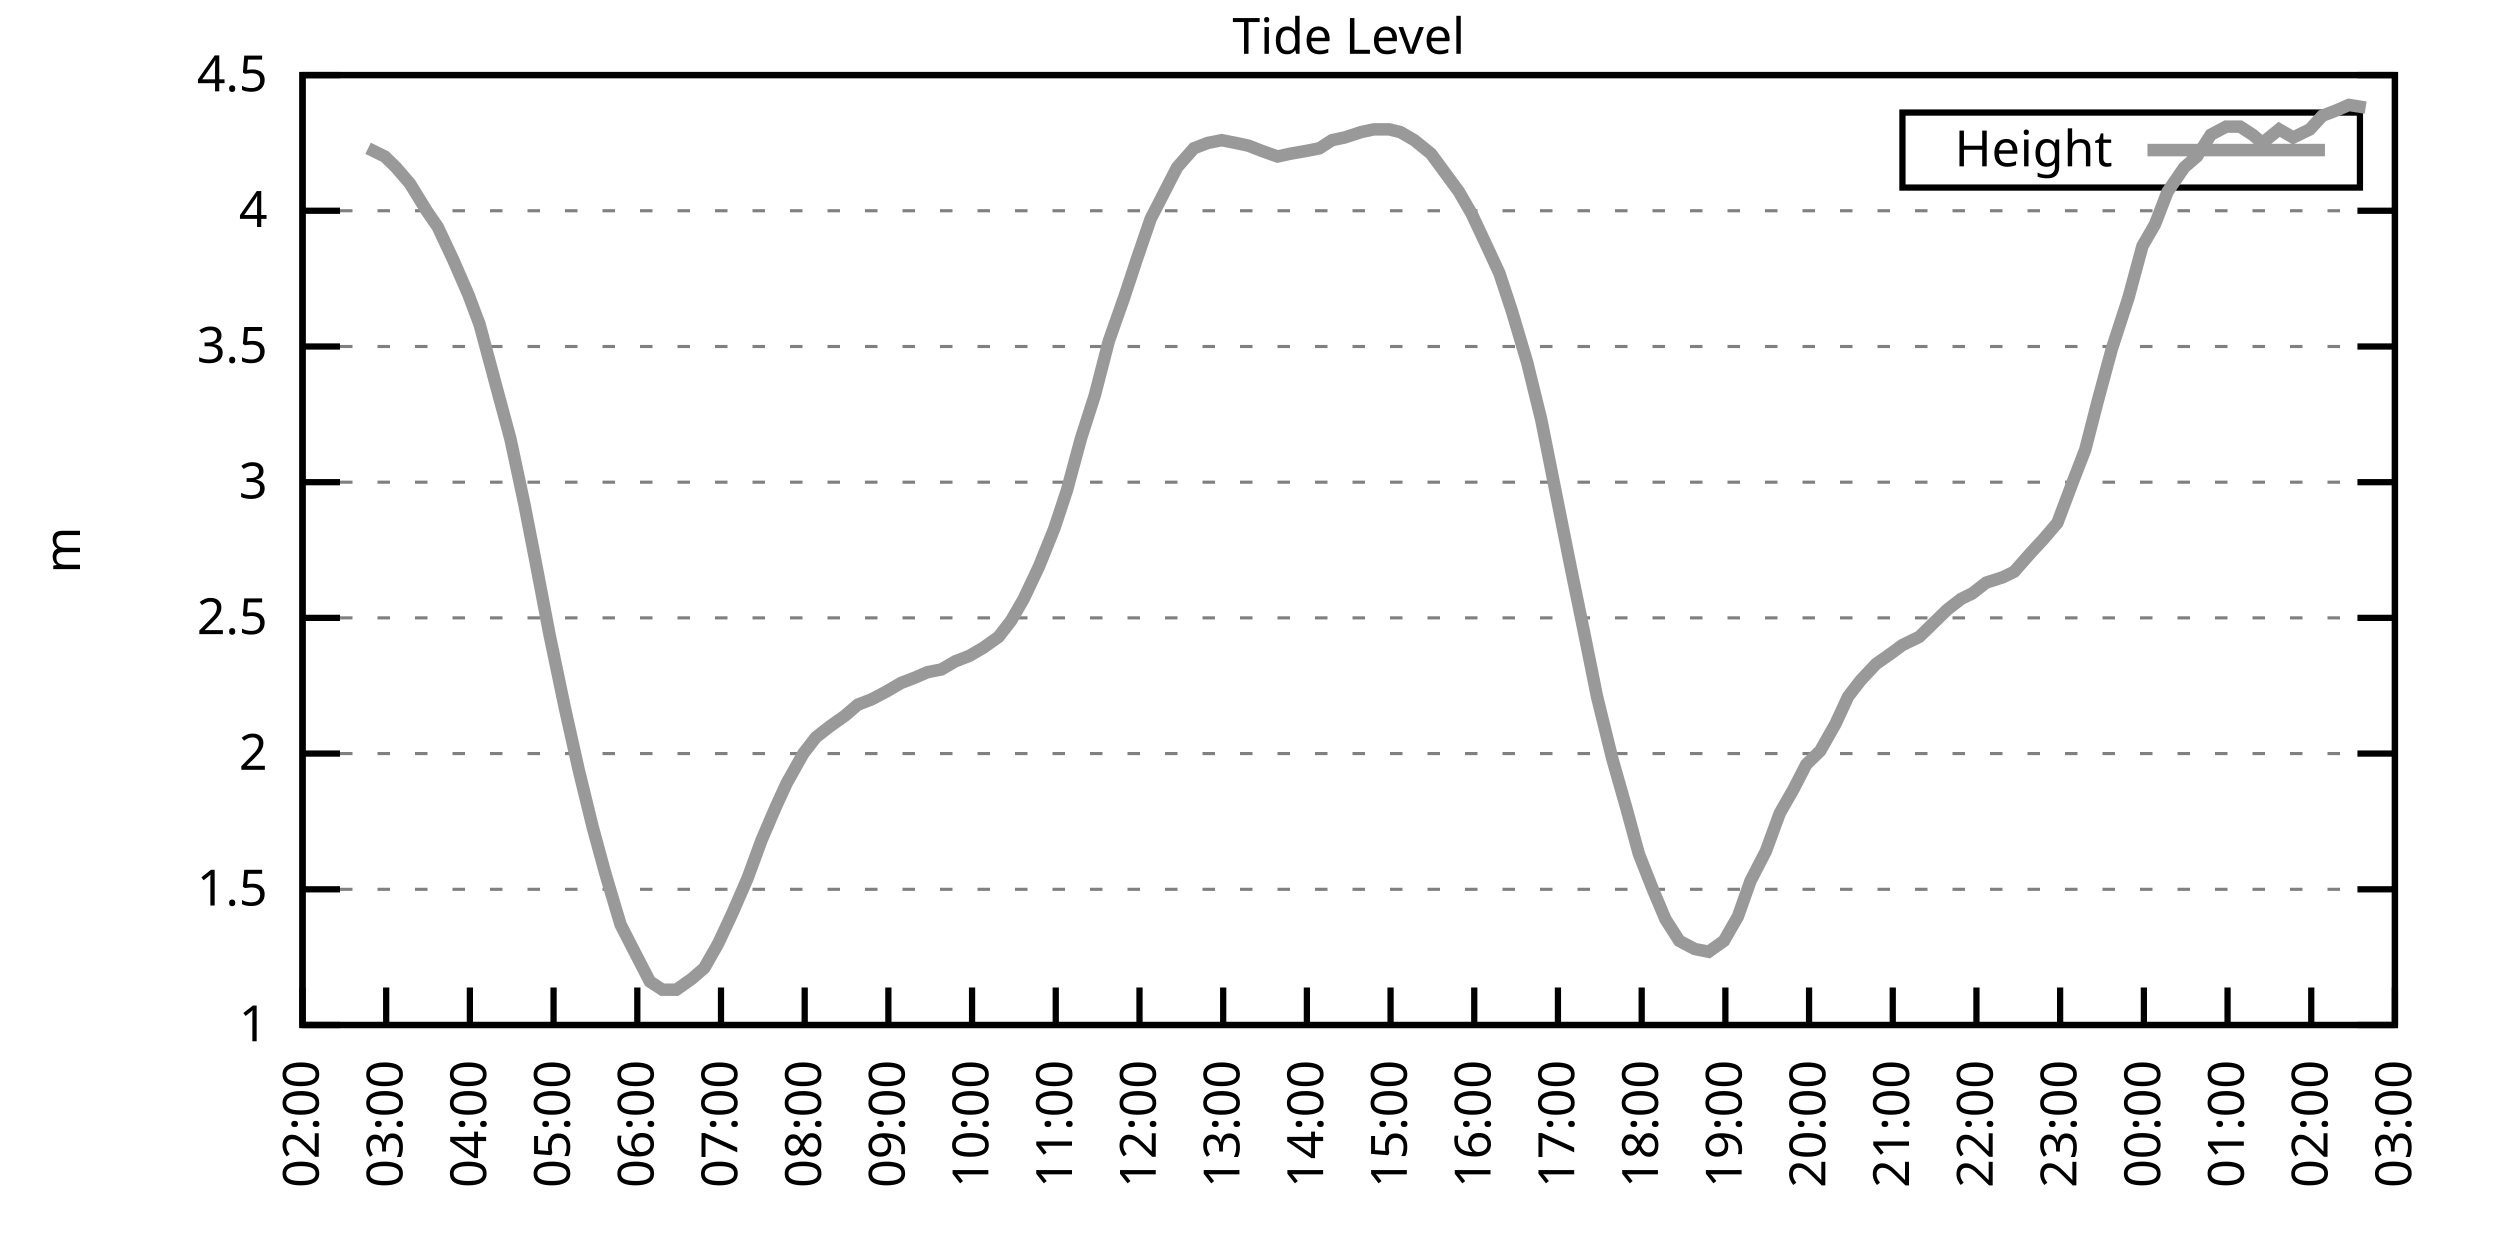
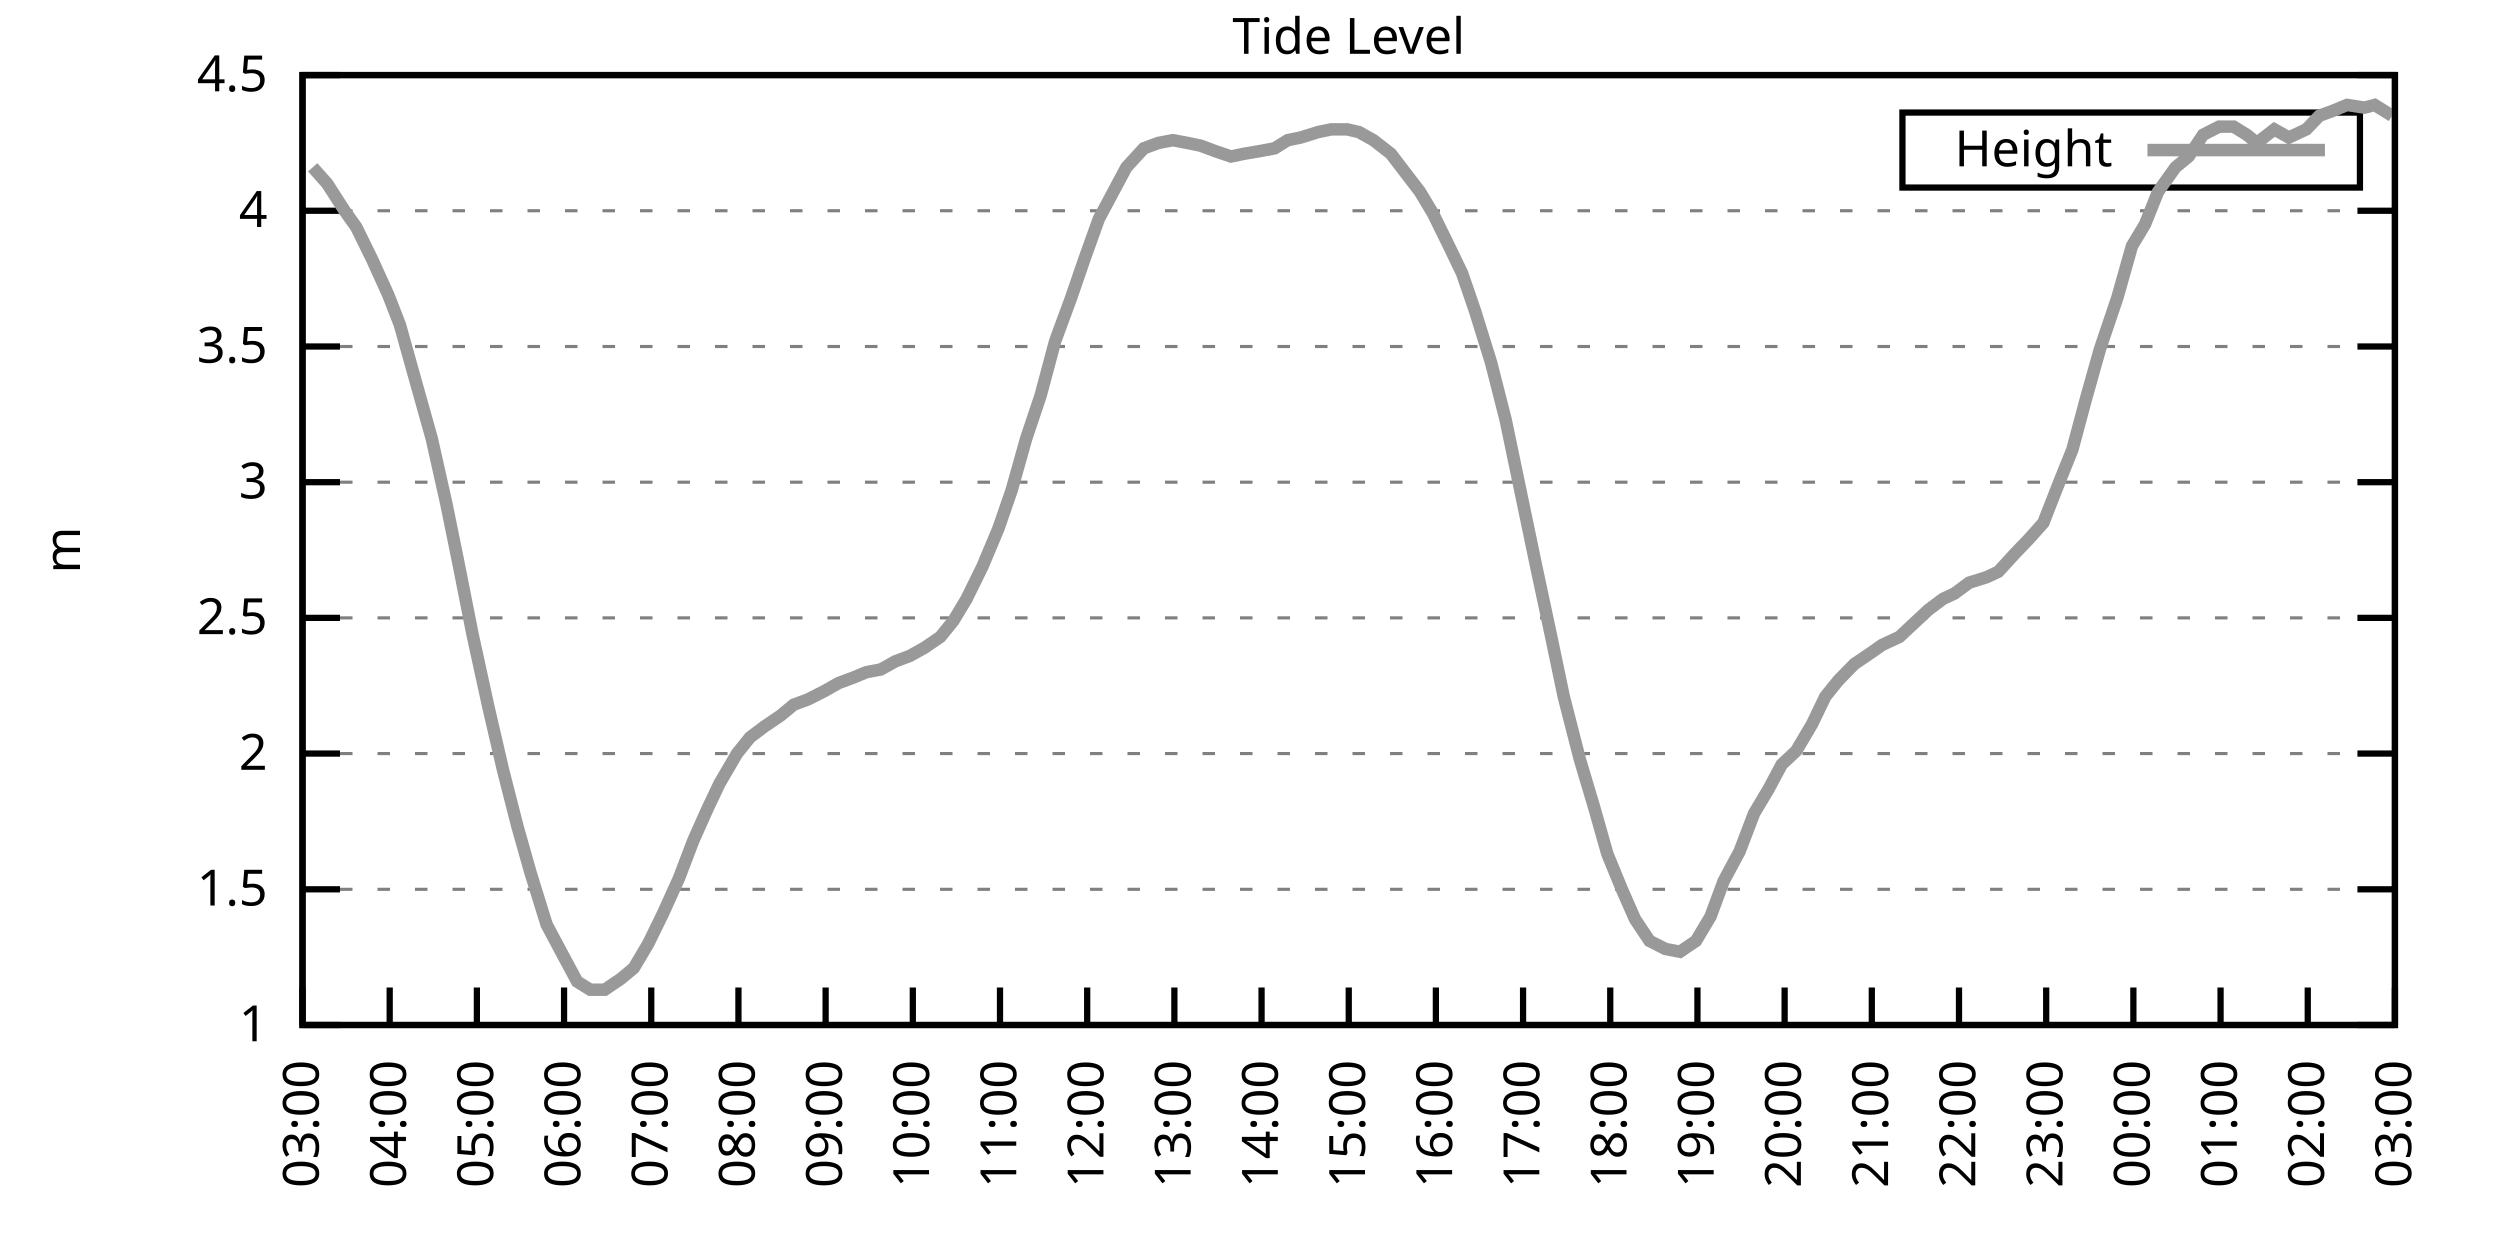
<svg xmlns="http://www.w3.org/2000/svg" xmlns:xlink="http://www.w3.org/1999/xlink" width="400" height="200" viewBox="0 0 400 200">
  <g id="gnuplot_canvas">
    <rect x="0" y="0" width="400" height="200" fill="none" />
    <defs>
      <circle id="gpDot" r="0.5" stroke-width="0.5" stroke="currentColor" />
      <path id="gpPt0" stroke-width="0.333" stroke="currentColor" d="M-1,0 h2 M0,-1 v2" />
      <path id="gpPt1" stroke-width="0.333" stroke="currentColor" d="M-1,-1 L1,1 M1,-1 L-1,1" />
      <path id="gpPt2" stroke-width="0.333" stroke="currentColor" d="M-1,0 L1,0 M0,-1 L0,1 M-1,-1 L1,1 M-1,1 L1,-1" />
      <rect id="gpPt3" stroke-width="0.333" stroke="currentColor" x="-1" y="-1" width="2" height="2" />
      <rect id="gpPt4" stroke-width="0.333" stroke="currentColor" fill="currentColor" x="-1" y="-1" width="2" height="2" />
      <circle id="gpPt5" stroke-width="0.333" stroke="currentColor" cx="0" cy="0" r="1" />
      <use xlink:href="#gpPt5" id="gpPt6" fill="currentColor" stroke="none" />
      <path id="gpPt7" stroke-width="0.333" stroke="currentColor" d="M0,-1.33 L-1.33,0.67 L1.33,0.67 z" />
      <use xlink:href="#gpPt7" id="gpPt8" fill="currentColor" stroke="none" />
      <use xlink:href="#gpPt7" id="gpPt9" stroke="currentColor" transform="rotate(180)" />
      <use xlink:href="#gpPt9" id="gpPt10" fill="currentColor" stroke="none" />
      <use xlink:href="#gpPt3" id="gpPt11" stroke="currentColor" transform="rotate(45)" />
      <use xlink:href="#gpPt11" id="gpPt12" fill="currentColor" stroke="none" />
      <path id="gpPt13" stroke-width="0.333" stroke="currentColor" d="M0,1.330 L1.265,0.411 L0.782,-1.067 L-0.782,-1.076 L-1.265,0.411 z" />
      <use xlink:href="#gpPt13" id="gpPt14" fill="currentColor" stroke="none" />
      <filter id="textbox" filterUnits="objectBoundingBox" x="0" y="0" height="1" width="1">
        <feFlood flood-color="white" flood-opacity="1" result="bgnd" />
        <feComposite in="SourceGraphic" in2="bgnd" operator="atop" />
      </filter>
      <filter id="greybox" filterUnits="objectBoundingBox" x="0" y="0" height="1" width="1">
        <feFlood flood-color="lightgrey" flood-opacity="1" result="grey" />
        <feComposite in="SourceGraphic" in2="grey" operator="atop" />
      </filter>
    </defs>
    <g fill="none" color="white" stroke="currentColor" stroke-width="1.00" stroke-linecap="butt" stroke-linejoin="miter">
</g>
    <g fill="none" color="black" stroke="currentColor" stroke-width="1.00" stroke-linecap="butt" stroke-linejoin="miter">
      <g stroke="none" shape-rendering="crispEdges">
        <polygon fill="rgb(255, 255, 255)" points="48.40,164.00 383.18,164.00 383.18,12.02 48.40,12.02 " />
      </g>
    </g>
    <g fill="none" color="black" stroke="currentColor" stroke-width="1.00" stroke-linecap="butt" stroke-linejoin="miter">
</g>
    <g fill="none" color="black" stroke="black" stroke-width="0.50" stroke-linecap="butt" stroke-linejoin="miter">
</g>
    <g fill="none" color="gray" stroke="currentColor" stroke-width="0.50" stroke-linecap="butt" stroke-linejoin="miter">
      <path stroke="gray" stroke-dasharray="2,4" class="gridline" d="M48.40,164.00 L383.19,164.00  " />
    </g>
    <g fill="none" color="gray" stroke="gray" stroke-width="1.00" stroke-linecap="butt" stroke-linejoin="miter">
</g>
    <g fill="none" color="black" stroke="currentColor" stroke-width="1.00" stroke-linecap="butt" stroke-linejoin="miter">
      <path stroke="black" d="M48.40,164.00 L54.40,164.00 M383.19,164.00 L377.19,164.00  " />
      <g transform="translate(42.80,166.60)" stroke="none" fill="black" font-family="Sans" font-size="8.00" text-anchor="end">
        <text>
          <tspan font-family="Sans"> 1</tspan>
        </text>
      </g>
    </g>
    <g fill="none" color="black" stroke="currentColor" stroke-width="1.00" stroke-linecap="butt" stroke-linejoin="miter">
</g>
    <g fill="none" color="black" stroke="black" stroke-width="0.50" stroke-linecap="butt" stroke-linejoin="miter">
</g>
    <g fill="none" color="gray" stroke="currentColor" stroke-width="0.50" stroke-linecap="butt" stroke-linejoin="miter">
      <path stroke="gray" stroke-dasharray="2,4" class="gridline" d="M48.40,142.29 L383.19,142.29  " />
    </g>
    <g fill="none" color="gray" stroke="gray" stroke-width="1.00" stroke-linecap="butt" stroke-linejoin="miter">
</g>
    <g fill="none" color="black" stroke="currentColor" stroke-width="1.00" stroke-linecap="butt" stroke-linejoin="miter">
      <path stroke="black" d="M48.40,142.29 L54.40,142.29 M383.19,142.29 L377.19,142.29  " />
      <g transform="translate(42.80,144.89)" stroke="none" fill="black" font-family="Sans" font-size="8.00" text-anchor="end">
        <text>
          <tspan font-family="Sans"> 1.5</tspan>
        </text>
      </g>
    </g>
    <g fill="none" color="black" stroke="currentColor" stroke-width="1.00" stroke-linecap="butt" stroke-linejoin="miter">
</g>
    <g fill="none" color="black" stroke="black" stroke-width="0.50" stroke-linecap="butt" stroke-linejoin="miter">
</g>
    <g fill="none" color="gray" stroke="currentColor" stroke-width="0.50" stroke-linecap="butt" stroke-linejoin="miter">
      <path stroke="gray" stroke-dasharray="2,4" class="gridline" d="M48.40,120.57 L383.19,120.57  " />
    </g>
    <g fill="none" color="gray" stroke="gray" stroke-width="1.00" stroke-linecap="butt" stroke-linejoin="miter">
</g>
    <g fill="none" color="black" stroke="currentColor" stroke-width="1.00" stroke-linecap="butt" stroke-linejoin="miter">
      <path stroke="black" d="M48.40,120.57 L54.40,120.57 M383.19,120.57 L377.19,120.57  " />
      <g transform="translate(42.80,123.17)" stroke="none" fill="black" font-family="Sans" font-size="8.00" text-anchor="end">
        <text>
          <tspan font-family="Sans"> 2</tspan>
        </text>
      </g>
    </g>
    <g fill="none" color="black" stroke="currentColor" stroke-width="1.00" stroke-linecap="butt" stroke-linejoin="miter">
</g>
    <g fill="none" color="black" stroke="black" stroke-width="0.50" stroke-linecap="butt" stroke-linejoin="miter">
</g>
    <g fill="none" color="gray" stroke="currentColor" stroke-width="0.50" stroke-linecap="butt" stroke-linejoin="miter">
      <path stroke="gray" stroke-dasharray="2,4" class="gridline" d="M48.40,98.86 L383.19,98.86  " />
    </g>
    <g fill="none" color="gray" stroke="gray" stroke-width="1.00" stroke-linecap="butt" stroke-linejoin="miter">
</g>
    <g fill="none" color="black" stroke="currentColor" stroke-width="1.00" stroke-linecap="butt" stroke-linejoin="miter">
      <path stroke="black" d="M48.40,98.86 L54.40,98.86 M383.19,98.86 L377.19,98.86  " />
      <g transform="translate(42.80,101.46)" stroke="none" fill="black" font-family="Sans" font-size="8.00" text-anchor="end">
        <text>
          <tspan font-family="Sans"> 2.5</tspan>
        </text>
      </g>
    </g>
    <g fill="none" color="black" stroke="currentColor" stroke-width="1.00" stroke-linecap="butt" stroke-linejoin="miter">
</g>
    <g fill="none" color="black" stroke="black" stroke-width="0.50" stroke-linecap="butt" stroke-linejoin="miter">
</g>
    <g fill="none" color="gray" stroke="currentColor" stroke-width="0.50" stroke-linecap="butt" stroke-linejoin="miter">
      <path stroke="gray" stroke-dasharray="2,4" class="gridline" d="M48.40,77.15 L383.19,77.15  " />
    </g>
    <g fill="none" color="gray" stroke="gray" stroke-width="1.00" stroke-linecap="butt" stroke-linejoin="miter">
</g>
    <g fill="none" color="black" stroke="currentColor" stroke-width="1.00" stroke-linecap="butt" stroke-linejoin="miter">
      <path stroke="black" d="M48.40,77.15 L54.40,77.15 M383.19,77.15 L377.19,77.15  " />
      <g transform="translate(42.80,79.75)" stroke="none" fill="black" font-family="Sans" font-size="8.00" text-anchor="end">
        <text>
          <tspan font-family="Sans"> 3</tspan>
        </text>
      </g>
    </g>
    <g fill="none" color="black" stroke="currentColor" stroke-width="1.00" stroke-linecap="butt" stroke-linejoin="miter">
</g>
    <g fill="none" color="black" stroke="black" stroke-width="0.50" stroke-linecap="butt" stroke-linejoin="miter">
</g>
    <g fill="none" color="gray" stroke="currentColor" stroke-width="0.50" stroke-linecap="butt" stroke-linejoin="miter">
      <path stroke="gray" stroke-dasharray="2,4" class="gridline" d="M48.40,55.44 L383.19,55.44  " />
    </g>
    <g fill="none" color="gray" stroke="gray" stroke-width="1.00" stroke-linecap="butt" stroke-linejoin="miter">
</g>
    <g fill="none" color="black" stroke="currentColor" stroke-width="1.00" stroke-linecap="butt" stroke-linejoin="miter">
      <path stroke="black" d="M48.40,55.44 L54.40,55.44 M383.19,55.44 L377.19,55.44  " />
      <g transform="translate(42.80,58.04)" stroke="none" fill="black" font-family="Sans" font-size="8.00" text-anchor="end">
        <text>
          <tspan font-family="Sans"> 3.5</tspan>
        </text>
      </g>
    </g>
    <g fill="none" color="black" stroke="currentColor" stroke-width="1.00" stroke-linecap="butt" stroke-linejoin="miter">
</g>
    <g fill="none" color="black" stroke="black" stroke-width="0.50" stroke-linecap="butt" stroke-linejoin="miter">
</g>
    <g fill="none" color="gray" stroke="currentColor" stroke-width="0.50" stroke-linecap="butt" stroke-linejoin="miter">
      <path stroke="gray" stroke-dasharray="2,4" class="gridline" d="M48.40,33.72 L383.19,33.72  " />
    </g>
    <g fill="none" color="gray" stroke="gray" stroke-width="1.00" stroke-linecap="butt" stroke-linejoin="miter">
</g>
    <g fill="none" color="black" stroke="currentColor" stroke-width="1.00" stroke-linecap="butt" stroke-linejoin="miter">
      <path stroke="black" d="M48.40,33.72 L54.40,33.72 M383.19,33.72 L377.19,33.72  " />
      <g transform="translate(42.80,36.32)" stroke="none" fill="black" font-family="Sans" font-size="8.00" text-anchor="end">
        <text>
          <tspan font-family="Sans"> 4</tspan>
        </text>
      </g>
    </g>
    <g fill="none" color="black" stroke="currentColor" stroke-width="1.00" stroke-linecap="butt" stroke-linejoin="miter">
</g>
    <g fill="none" color="black" stroke="black" stroke-width="0.50" stroke-linecap="butt" stroke-linejoin="miter">
</g>
    <g fill="none" color="gray" stroke="currentColor" stroke-width="0.50" stroke-linecap="butt" stroke-linejoin="miter">
      <path stroke="gray" stroke-dasharray="2,4" class="gridline" d="M48.40,12.01 L383.19,12.01  " />
    </g>
    <g fill="none" color="gray" stroke="gray" stroke-width="1.00" stroke-linecap="butt" stroke-linejoin="miter">
</g>
    <g fill="none" color="black" stroke="currentColor" stroke-width="1.00" stroke-linecap="butt" stroke-linejoin="miter">
      <path stroke="black" d="M48.40,12.01 L54.40,12.01 M383.19,12.01 L377.19,12.01  " />
      <g transform="translate(42.80,14.61)" stroke="none" fill="black" font-family="Sans" font-size="8.00" text-anchor="end">
        <text>
          <tspan font-family="Sans"> 4.5</tspan>
        </text>
      </g>
    </g>
    <g fill="none" color="black" stroke="currentColor" stroke-width="1.00" stroke-linecap="butt" stroke-linejoin="miter">
      <path stroke="black" d="M48.40,164.00 L48.40,158.00  " />
      <g transform="translate(51.00,169.60) rotate(270.00)" stroke="none" fill="black" font-family="Sans" font-size="8.00" text-anchor="end">
        <text>
-           <tspan font-family="Sans">02:00</tspan>
-         </text>
-       </g>
-     </g>
-     <g fill="none" color="black" stroke="currentColor" stroke-width="1.00" stroke-linecap="butt" stroke-linejoin="miter">
-       <path stroke="black" d="M61.79,164.00 L61.79,158.00  " />
-       <g transform="translate(64.39,169.60) rotate(270.00)" stroke="none" fill="black" font-family="Sans" font-size="8.00" text-anchor="end">
-         <text>
          <tspan font-family="Sans">03:00</tspan>
        </text>
      </g>
    </g>
    <g fill="none" color="black" stroke="currentColor" stroke-width="1.00" stroke-linecap="butt" stroke-linejoin="miter">
-       <path stroke="black" d="M75.18,164.00 L75.18,158.00  " />
-       <g transform="translate(77.78,169.60) rotate(270.00)" stroke="none" fill="black" font-family="Sans" font-size="8.00" text-anchor="end">
+       <path stroke="black" d="M62.35,164.00 L62.35,158.00  " />
+       <g transform="translate(64.95,169.60) rotate(270.00)" stroke="none" fill="black" font-family="Sans" font-size="8.00" text-anchor="end">
        <text>
          <tspan font-family="Sans">04:00</tspan>
        </text>
      </g>
    </g>
    <g fill="none" color="black" stroke="currentColor" stroke-width="1.00" stroke-linecap="butt" stroke-linejoin="miter">
-       <path stroke="black" d="M88.57,164.00 L88.57,158.00  " />
-       <g transform="translate(91.17,169.60) rotate(270.00)" stroke="none" fill="black" font-family="Sans" font-size="8.00" text-anchor="end">
+       <path stroke="black" d="M76.30,164.00 L76.30,158.00  " />
+       <g transform="translate(78.90,169.60) rotate(270.00)" stroke="none" fill="black" font-family="Sans" font-size="8.00" text-anchor="end">
        <text>
          <tspan font-family="Sans">05:00</tspan>
        </text>
      </g>
    </g>
    <g fill="none" color="black" stroke="currentColor" stroke-width="1.00" stroke-linecap="butt" stroke-linejoin="miter">
-       <path stroke="black" d="M101.97,164.00 L101.97,158.00  " />
-       <g transform="translate(104.57,169.60) rotate(270.00)" stroke="none" fill="black" font-family="Sans" font-size="8.00" text-anchor="end">
+       <path stroke="black" d="M90.25,164.00 L90.25,158.00  " />
+       <g transform="translate(92.85,169.60) rotate(270.00)" stroke="none" fill="black" font-family="Sans" font-size="8.00" text-anchor="end">
        <text>
          <tspan font-family="Sans">06:00</tspan>
        </text>
      </g>
    </g>
    <g fill="none" color="black" stroke="currentColor" stroke-width="1.00" stroke-linecap="butt" stroke-linejoin="miter">
-       <path stroke="black" d="M115.36,164.00 L115.36,158.00  " />
-       <g transform="translate(117.96,169.60) rotate(270.00)" stroke="none" fill="black" font-family="Sans" font-size="8.00" text-anchor="end">
+       <path stroke="black" d="M104.20,164.00 L104.20,158.00  " />
+       <g transform="translate(106.80,169.60) rotate(270.00)" stroke="none" fill="black" font-family="Sans" font-size="8.00" text-anchor="end">
        <text>
          <tspan font-family="Sans">07:00</tspan>
        </text>
      </g>
    </g>
    <g fill="none" color="black" stroke="currentColor" stroke-width="1.00" stroke-linecap="butt" stroke-linejoin="miter">
-       <path stroke="black" d="M128.75,164.00 L128.75,158.00  " />
-       <g transform="translate(131.35,169.60) rotate(270.00)" stroke="none" fill="black" font-family="Sans" font-size="8.00" text-anchor="end">
+       <path stroke="black" d="M118.15,164.00 L118.15,158.00  " />
+       <g transform="translate(120.75,169.60) rotate(270.00)" stroke="none" fill="black" font-family="Sans" font-size="8.00" text-anchor="end">
        <text>
          <tspan font-family="Sans">08:00</tspan>
        </text>
      </g>
    </g>
    <g fill="none" color="black" stroke="currentColor" stroke-width="1.00" stroke-linecap="butt" stroke-linejoin="miter">
-       <path stroke="black" d="M142.14,164.00 L142.14,158.00  " />
-       <g transform="translate(144.74,169.60) rotate(270.00)" stroke="none" fill="black" font-family="Sans" font-size="8.00" text-anchor="end">
+       <path stroke="black" d="M132.10,164.00 L132.10,158.00  " />
+       <g transform="translate(134.70,169.60) rotate(270.00)" stroke="none" fill="black" font-family="Sans" font-size="8.00" text-anchor="end">
        <text>
          <tspan font-family="Sans">09:00</tspan>
        </text>
      </g>
    </g>
    <g fill="none" color="black" stroke="currentColor" stroke-width="1.00" stroke-linecap="butt" stroke-linejoin="miter">
-       <path stroke="black" d="M155.53,164.00 L155.53,158.00  " />
-       <g transform="translate(158.13,169.60) rotate(270.00)" stroke="none" fill="black" font-family="Sans" font-size="8.00" text-anchor="end">
+       <path stroke="black" d="M146.05,164.00 L146.05,158.00  " />
+       <g transform="translate(148.65,169.60) rotate(270.00)" stroke="none" fill="black" font-family="Sans" font-size="8.00" text-anchor="end">
        <text>
          <tspan font-family="Sans">10:00</tspan>
        </text>
      </g>
    </g>
    <g fill="none" color="black" stroke="currentColor" stroke-width="1.00" stroke-linecap="butt" stroke-linejoin="miter">
-       <path stroke="black" d="M168.92,164.00 L168.92,158.00  " />
-       <g transform="translate(171.52,169.60) rotate(270.00)" stroke="none" fill="black" font-family="Sans" font-size="8.00" text-anchor="end">
+       <path stroke="black" d="M160.00,164.00 L160.00,158.00  " />
+       <g transform="translate(162.60,169.60) rotate(270.00)" stroke="none" fill="black" font-family="Sans" font-size="8.00" text-anchor="end">
        <text>
          <tspan font-family="Sans">11:00</tspan>
        </text>
      </g>
    </g>
    <g fill="none" color="black" stroke="currentColor" stroke-width="1.00" stroke-linecap="butt" stroke-linejoin="miter">
-       <path stroke="black" d="M182.32,164.00 L182.32,158.00  " />
-       <g transform="translate(184.92,169.60) rotate(270.00)" stroke="none" fill="black" font-family="Sans" font-size="8.00" text-anchor="end">
+       <path stroke="black" d="M173.95,164.00 L173.95,158.00  " />
+       <g transform="translate(176.55,169.60) rotate(270.00)" stroke="none" fill="black" font-family="Sans" font-size="8.00" text-anchor="end">
        <text>
          <tspan font-family="Sans">12:00</tspan>
        </text>
      </g>
    </g>
    <g fill="none" color="black" stroke="currentColor" stroke-width="1.00" stroke-linecap="butt" stroke-linejoin="miter">
-       <path stroke="black" d="M195.71,164.00 L195.71,158.00  " />
-       <g transform="translate(198.31,169.60) rotate(270.00)" stroke="none" fill="black" font-family="Sans" font-size="8.00" text-anchor="end">
+       <path stroke="black" d="M187.90,164.00 L187.90,158.00  " />
+       <g transform="translate(190.50,169.60) rotate(270.00)" stroke="none" fill="black" font-family="Sans" font-size="8.00" text-anchor="end">
        <text>
          <tspan font-family="Sans">13:00</tspan>
        </text>
      </g>
    </g>
    <g fill="none" color="black" stroke="currentColor" stroke-width="1.00" stroke-linecap="butt" stroke-linejoin="miter">
-       <path stroke="black" d="M209.10,164.00 L209.10,158.00  " />
-       <g transform="translate(211.70,169.60) rotate(270.00)" stroke="none" fill="black" font-family="Sans" font-size="8.00" text-anchor="end">
+       <path stroke="black" d="M201.85,164.00 L201.85,158.00  " />
+       <g transform="translate(204.45,169.60) rotate(270.00)" stroke="none" fill="black" font-family="Sans" font-size="8.00" text-anchor="end">
        <text>
          <tspan font-family="Sans">14:00</tspan>
        </text>
      </g>
    </g>
    <g fill="none" color="black" stroke="currentColor" stroke-width="1.00" stroke-linecap="butt" stroke-linejoin="miter">
-       <path stroke="black" d="M222.49,164.00 L222.49,158.00  " />
-       <g transform="translate(225.09,169.60) rotate(270.00)" stroke="none" fill="black" font-family="Sans" font-size="8.00" text-anchor="end">
+       <path stroke="black" d="M215.80,164.00 L215.80,158.00  " />
+       <g transform="translate(218.40,169.60) rotate(270.00)" stroke="none" fill="black" font-family="Sans" font-size="8.00" text-anchor="end">
        <text>
          <tspan font-family="Sans">15:00</tspan>
        </text>
      </g>
    </g>
    <g fill="none" color="black" stroke="currentColor" stroke-width="1.00" stroke-linecap="butt" stroke-linejoin="miter">
-       <path stroke="black" d="M235.88,164.00 L235.88,158.00  " />
-       <g transform="translate(238.48,169.60) rotate(270.00)" stroke="none" fill="black" font-family="Sans" font-size="8.00" text-anchor="end">
+       <path stroke="black" d="M229.74,164.00 L229.74,158.00  " />
+       <g transform="translate(232.34,169.60) rotate(270.00)" stroke="none" fill="black" font-family="Sans" font-size="8.00" text-anchor="end">
        <text>
          <tspan font-family="Sans">16:00</tspan>
        </text>
      </g>
    </g>
    <g fill="none" color="black" stroke="currentColor" stroke-width="1.00" stroke-linecap="butt" stroke-linejoin="miter">
-       <path stroke="black" d="M249.27,164.00 L249.27,158.00  " />
-       <g transform="translate(251.87,169.60) rotate(270.00)" stroke="none" fill="black" font-family="Sans" font-size="8.00" text-anchor="end">
+       <path stroke="black" d="M243.69,164.00 L243.69,158.00  " />
+       <g transform="translate(246.29,169.60) rotate(270.00)" stroke="none" fill="black" font-family="Sans" font-size="8.00" text-anchor="end">
        <text>
          <tspan font-family="Sans">17:00</tspan>
        </text>
      </g>
    </g>
    <g fill="none" color="black" stroke="currentColor" stroke-width="1.00" stroke-linecap="butt" stroke-linejoin="miter">
-       <path stroke="black" d="M262.67,164.00 L262.67,158.00  " />
-       <g transform="translate(265.27,169.60) rotate(270.00)" stroke="none" fill="black" font-family="Sans" font-size="8.00" text-anchor="end">
+       <path stroke="black" d="M257.64,164.00 L257.64,158.00  " />
+       <g transform="translate(260.24,169.60) rotate(270.00)" stroke="none" fill="black" font-family="Sans" font-size="8.00" text-anchor="end">
        <text>
          <tspan font-family="Sans">18:00</tspan>
        </text>
      </g>
    </g>
    <g fill="none" color="black" stroke="currentColor" stroke-width="1.00" stroke-linecap="butt" stroke-linejoin="miter">
-       <path stroke="black" d="M276.06,164.00 L276.06,158.00  " />
-       <g transform="translate(278.66,169.60) rotate(270.00)" stroke="none" fill="black" font-family="Sans" font-size="8.00" text-anchor="end">
+       <path stroke="black" d="M271.59,164.00 L271.59,158.00  " />
+       <g transform="translate(274.19,169.60) rotate(270.00)" stroke="none" fill="black" font-family="Sans" font-size="8.00" text-anchor="end">
        <text>
          <tspan font-family="Sans">19:00</tspan>
        </text>
      </g>
    </g>
    <g fill="none" color="black" stroke="currentColor" stroke-width="1.00" stroke-linecap="butt" stroke-linejoin="miter">
-       <path stroke="black" d="M289.45,164.00 L289.45,158.00  " />
-       <g transform="translate(292.05,169.60) rotate(270.00)" stroke="none" fill="black" font-family="Sans" font-size="8.00" text-anchor="end">
+       <path stroke="black" d="M285.54,164.00 L285.54,158.00  " />
+       <g transform="translate(288.14,169.60) rotate(270.00)" stroke="none" fill="black" font-family="Sans" font-size="8.00" text-anchor="end">
        <text>
          <tspan font-family="Sans">20:00</tspan>
        </text>
      </g>
    </g>
    <g fill="none" color="black" stroke="currentColor" stroke-width="1.00" stroke-linecap="butt" stroke-linejoin="miter">
-       <path stroke="black" d="M302.84,164.00 L302.84,158.00  " />
-       <g transform="translate(305.44,169.60) rotate(270.00)" stroke="none" fill="black" font-family="Sans" font-size="8.00" text-anchor="end">
+       <path stroke="black" d="M299.49,164.00 L299.49,158.00  " />
+       <g transform="translate(302.09,169.60) rotate(270.00)" stroke="none" fill="black" font-family="Sans" font-size="8.00" text-anchor="end">
        <text>
          <tspan font-family="Sans">21:00</tspan>
        </text>
      </g>
    </g>
    <g fill="none" color="black" stroke="currentColor" stroke-width="1.00" stroke-linecap="butt" stroke-linejoin="miter">
-       <path stroke="black" d="M316.23,164.00 L316.23,158.00  " />
-       <g transform="translate(318.83,169.60) rotate(270.00)" stroke="none" fill="black" font-family="Sans" font-size="8.00" text-anchor="end">
+       <path stroke="black" d="M313.44,164.00 L313.44,158.00  " />
+       <g transform="translate(316.04,169.60) rotate(270.00)" stroke="none" fill="black" font-family="Sans" font-size="8.00" text-anchor="end">
        <text>
          <tspan font-family="Sans">22:00</tspan>
        </text>
      </g>
    </g>
    <g fill="none" color="black" stroke="currentColor" stroke-width="1.00" stroke-linecap="butt" stroke-linejoin="miter">
-       <path stroke="black" d="M329.62,164.00 L329.62,158.00  " />
-       <g transform="translate(332.22,169.60) rotate(270.00)" stroke="none" fill="black" font-family="Sans" font-size="8.00" text-anchor="end">
+       <path stroke="black" d="M327.39,164.00 L327.39,158.00  " />
+       <g transform="translate(329.99,169.60) rotate(270.00)" stroke="none" fill="black" font-family="Sans" font-size="8.00" text-anchor="end">
        <text>
          <tspan font-family="Sans">23:00</tspan>
        </text>
      </g>
    </g>
    <g fill="none" color="black" stroke="currentColor" stroke-width="1.00" stroke-linecap="butt" stroke-linejoin="miter">
-       <path stroke="black" d="M343.02,164.00 L343.02,158.00  " />
-       <g transform="translate(345.62,169.60) rotate(270.00)" stroke="none" fill="black" font-family="Sans" font-size="8.00" text-anchor="end">
+       <path stroke="black" d="M341.34,164.00 L341.34,158.00  " />
+       <g transform="translate(343.94,169.60) rotate(270.00)" stroke="none" fill="black" font-family="Sans" font-size="8.00" text-anchor="end">
        <text>
          <tspan font-family="Sans">00:00</tspan>
        </text>
      </g>
    </g>
    <g fill="none" color="black" stroke="currentColor" stroke-width="1.00" stroke-linecap="butt" stroke-linejoin="miter">
-       <path stroke="black" d="M356.41,164.00 L356.41,158.00  " />
-       <g transform="translate(359.01,169.60) rotate(270.00)" stroke="none" fill="black" font-family="Sans" font-size="8.00" text-anchor="end">
+       <path stroke="black" d="M355.29,164.00 L355.29,158.00  " />
+       <g transform="translate(357.89,169.60) rotate(270.00)" stroke="none" fill="black" font-family="Sans" font-size="8.00" text-anchor="end">
        <text>
          <tspan font-family="Sans">01:00</tspan>
        </text>
      </g>
    </g>
    <g fill="none" color="black" stroke="currentColor" stroke-width="1.00" stroke-linecap="butt" stroke-linejoin="miter">
-       <path stroke="black" d="M369.80,164.00 L369.80,158.00  " />
-       <g transform="translate(372.40,169.60) rotate(270.00)" stroke="none" fill="black" font-family="Sans" font-size="8.00" text-anchor="end">
+       <path stroke="black" d="M369.24,164.00 L369.24,158.00  " />
+       <g transform="translate(371.84,169.60) rotate(270.00)" stroke="none" fill="black" font-family="Sans" font-size="8.00" text-anchor="end">
        <text>
          <tspan font-family="Sans">02:00</tspan>
        </text>
      </g>
    </g>
    <g fill="none" color="black" stroke="currentColor" stroke-width="1.00" stroke-linecap="butt" stroke-linejoin="miter">
      <path stroke="black" d="M383.19,164.00 L383.19,158.00  " />
      <g transform="translate(385.79,169.60) rotate(270.00)" stroke="none" fill="black" font-family="Sans" font-size="8.00" text-anchor="end">
        <text>
          <tspan font-family="Sans">03:00</tspan>
        </text>
      </g>
    </g>
    <g fill="none" color="black" stroke="currentColor" stroke-width="1.00" stroke-linecap="butt" stroke-linejoin="miter">
</g>
    <g fill="none" color="black" stroke="currentColor" stroke-width="1.00" stroke-linecap="butt" stroke-linejoin="miter">
      <path stroke="black" d="M48.40,12.01 L48.40,164.00 L383.19,164.00 L383.19,12.01 L48.40,12.01 Z  " />
    </g>
    <g fill="none" color="black" stroke="currentColor" stroke-width="1.00" stroke-linecap="butt" stroke-linejoin="miter">
</g>
    <g fill="none" color="black" stroke="currentColor" stroke-width="1.00" stroke-linecap="butt" stroke-linejoin="miter">
      <path stroke="black" d="M304.39,30.01 L304.39,18.01 L377.59,18.01 L377.59,30.01 L304.39,30.01 Z  " />
    </g>
    <g id="Tide_level_plot_1">
      <g fill="none" color="white" stroke="black" stroke-width="2.00" stroke-linecap="butt" stroke-linejoin="miter">
</g>
      <g fill="none" color="black" stroke="currentColor" stroke-width="2.00" stroke-linecap="butt" stroke-linejoin="miter">
        <g transform="translate(337.99,26.61)" stroke="none" fill="black" font-family="Sans" font-size="8.00" text-anchor="end">
          <text>
            <tspan font-family="Sans">Height</tspan>
          </text>
        </g>
      </g>
      <g fill="none" color="black" stroke="currentColor" stroke-width="2.00" stroke-linecap="butt" stroke-linejoin="miter">
-         <path stroke="rgb(153, 153, 153)" d="M343.59,24.01 L371.99,24.01 M58.89,23.73 L61.57,25.04 L63.35,26.77 L65.59,29.38 L68.26,33.72 L70.05,36.33   L72.50,41.54 L74.96,47.18 L76.75,51.96 L79.20,61.08 L81.66,70.20 L83.89,80.62 L85.67,89.74 L87.91,101.47   L90.36,113.19 L92.59,123.18 L94.82,132.30 L96.83,139.68 L99.29,147.93 L101.52,152.28 L103.98,157.05 L105.98,158.35   L108.22,158.35 L110.67,156.62 L112.68,154.88 L114.91,150.97 L117.14,146.20 L119.60,140.55 L121.83,134.47 L124.06,129.26   L125.85,125.35 L128.53,120.57 L130.54,117.97 L132.77,116.23 L135.22,114.49 L137.23,112.76 L139.46,111.89 L141.92,110.59   L144.15,109.28 L146.38,108.42 L148.39,107.55 L150.62,107.11 L152.85,105.81 L155.09,104.94 L157.32,103.64 L159.77,101.90   L161.78,99.30 L163.79,95.82 L166.25,90.61 L168.70,84.53 L170.71,78.45 L172.94,70.20 L175.17,63.25 L177.41,54.57   L179.86,47.62 L181.87,41.54 L184.10,35.03 L186.33,30.68 L188.34,26.77 L191.02,23.73 L193.25,22.87 L195.48,22.43   L197.72,22.87 L199.73,23.30 L201.96,24.17 L204.41,25.04 L206.42,24.60 L208.88,24.17 L211.11,23.73 L213.12,22.43   L215.13,22.00 L217.80,21.13 L219.81,20.70 L222.27,20.70 L224.05,21.13 L226.29,22.43 L228.96,24.60 L231.20,27.64   L233.43,30.68 L235.44,34.16 L237.89,39.37 L239.90,43.71 L241.91,49.79 L244.36,58.04 L246.60,67.16 L251.28,90.61   L253.51,101.47 L255.52,111.45 L257.98,121.44 L260.21,129.26 L262.22,136.64 L264.45,142.29 L266.46,147.06 L268.69,150.54   L271.15,151.84 L273.38,152.28 L275.83,150.54 L278.07,146.63 L280.07,140.98 L282.53,136.21 L284.76,130.13 L286.99,126.22   L289.00,122.31 L291.23,120.14 L293.69,115.80 L295.70,111.45 L297.71,108.85 L300.16,106.24 L302.62,104.51 L304.40,103.20   L307.08,101.90 L308.87,100.16 L311.54,97.56 L313.78,95.82 L315.56,94.95 L317.79,93.22 L320.47,92.35 L322.26,91.48   L324.94,88.44 L326.95,86.27 L329.18,83.66 L331.63,77.15 L333.64,71.94 L335.65,64.12 L337.88,55.87 L340.56,47.62   L342.79,39.37 L344.80,35.89 L346.81,30.68 L349.49,26.77 L351.50,25.04 L353.73,21.56 L356.18,20.26 L358.42,20.26   L360.42,21.56 L361.99,22.87 L364.66,20.70 L366.90,22.00 L369.58,20.70 L371.58,18.52 L373.82,17.66 L375.82,16.79   L378.50,17.22  " />
+         <path stroke="rgb(153, 153, 153)" d="M343.59,24.01 L371.99,24.01 M50.03,26.77 L52.35,29.38 L55.14,33.72 L57.00,36.33 L59.56,41.54 L62.12,47.18   L63.98,51.96 L66.53,61.08 L69.09,70.20 L71.42,80.62 L73.28,89.74 L75.60,101.47 L78.16,113.19 L80.48,123.18   L82.81,132.30 L84.90,139.68 L87.46,147.93 L89.78,152.28 L92.34,157.05 L94.43,158.35 L96.76,158.35 L99.32,156.62   L101.41,154.88 L103.73,150.97 L106.06,146.20 L108.62,140.55 L110.94,134.47 L113.27,129.26 L115.13,125.35 L117.92,120.57   L120.01,117.97 L122.33,116.23 L124.89,114.49 L126.98,112.76 L129.31,111.89 L131.87,110.59 L134.19,109.28 L136.51,108.42   L138.61,107.55 L140.93,107.11 L143.26,105.81 L145.58,104.94 L147.91,103.64 L150.46,101.90 L152.56,99.30 L154.65,95.82   L157.21,90.61 L159.76,84.53 L161.86,78.45 L164.18,70.20 L166.51,63.25 L168.83,54.57 L171.39,47.62 L173.48,41.54   L175.81,35.03 L178.13,30.68 L180.22,26.77 L183.01,23.73 L185.34,22.87 L187.66,22.43 L189.99,22.87 L192.08,23.30   L194.41,24.17 L196.96,25.04 L199.06,24.60 L201.61,24.17 L203.94,23.73 L206.03,22.43 L208.12,22.00 L210.91,21.13   L213.01,20.70 L215.56,20.70 L217.42,21.13 L219.75,22.43 L222.54,24.60 L224.86,27.64 L227.19,30.68 L229.28,34.16   L231.84,39.37 L233.93,43.71 L236.02,49.79 L238.58,58.04 L240.90,67.16 L245.79,90.61 L248.11,101.47 L250.20,111.45   L252.76,121.44 L255.09,129.26 L257.18,136.64 L259.50,142.29 L261.60,147.06 L263.92,150.54 L266.48,151.84 L268.80,152.28   L271.36,150.54 L273.69,146.63 L275.78,140.98 L278.34,136.21 L280.66,130.13 L282.99,126.22 L285.08,122.31 L287.40,120.14   L289.96,115.80 L292.05,111.45 L294.15,108.85 L296.70,106.24 L299.26,104.51 L301.12,103.20 L303.91,101.90 L305.77,100.16   L308.56,97.56 L310.88,95.82 L312.74,94.95 L315.07,93.22 L317.86,92.35 L319.72,91.48 L322.51,88.44 L324.60,86.27   L326.93,83.66 L329.48,77.15 L331.58,71.94 L333.67,64.12 L335.99,55.87 L338.78,47.62 L341.11,39.37 L343.20,35.89   L345.29,30.68 L348.08,26.77 L350.18,25.04 L352.50,21.56 L355.06,20.26 L357.38,20.26 L359.48,21.56 L361.10,22.87   L363.89,20.70 L366.22,22.00 L369.01,20.70 L371.10,18.52 L373.43,17.66 L375.52,16.79 L378.31,17.22 L379.94,16.79   L382.73,18.52  " />
      </g>
    </g>
    <g fill="none" color="black" stroke="currentColor" stroke-width="2.00" stroke-linecap="butt" stroke-linejoin="miter">
</g>
    <g fill="none" color="black" stroke="black" stroke-width="1.00" stroke-linecap="butt" stroke-linejoin="miter">
</g>
    <g fill="none" color="black" stroke="currentColor" stroke-width="1.00" stroke-linecap="butt" stroke-linejoin="miter">
      <path stroke="black" d="M48.40,12.01 L48.40,164.00 L383.19,164.00 L383.19,12.01 L48.40,12.01 Z  " />
      <g transform="translate(12.80,88.01) rotate(270.00)" stroke="none" fill="black" font-family="Sans" font-size="8.00" text-anchor="middle">
        <text>
          <tspan font-family="Sans">m</tspan>
        </text>
      </g>
    </g>
    <g fill="none" color="black" stroke="currentColor" stroke-width="1.00" stroke-linecap="butt" stroke-linejoin="miter">
</g>
    <g fill="none" color="black" stroke="currentColor" stroke-width="1.00" stroke-linecap="butt" stroke-linejoin="miter">
      <g transform="translate(215.79,8.61)" stroke="none" fill="black" font-family="Sans" font-size="8.00" text-anchor="middle">
        <text>
          <tspan font-family="Sans">Tide Level</tspan>
        </text>
      </g>
    </g>
    <g fill="none" color="black" stroke="currentColor" stroke-width="1.00" stroke-linecap="butt" stroke-linejoin="miter">
</g>
  </g>
</svg>
